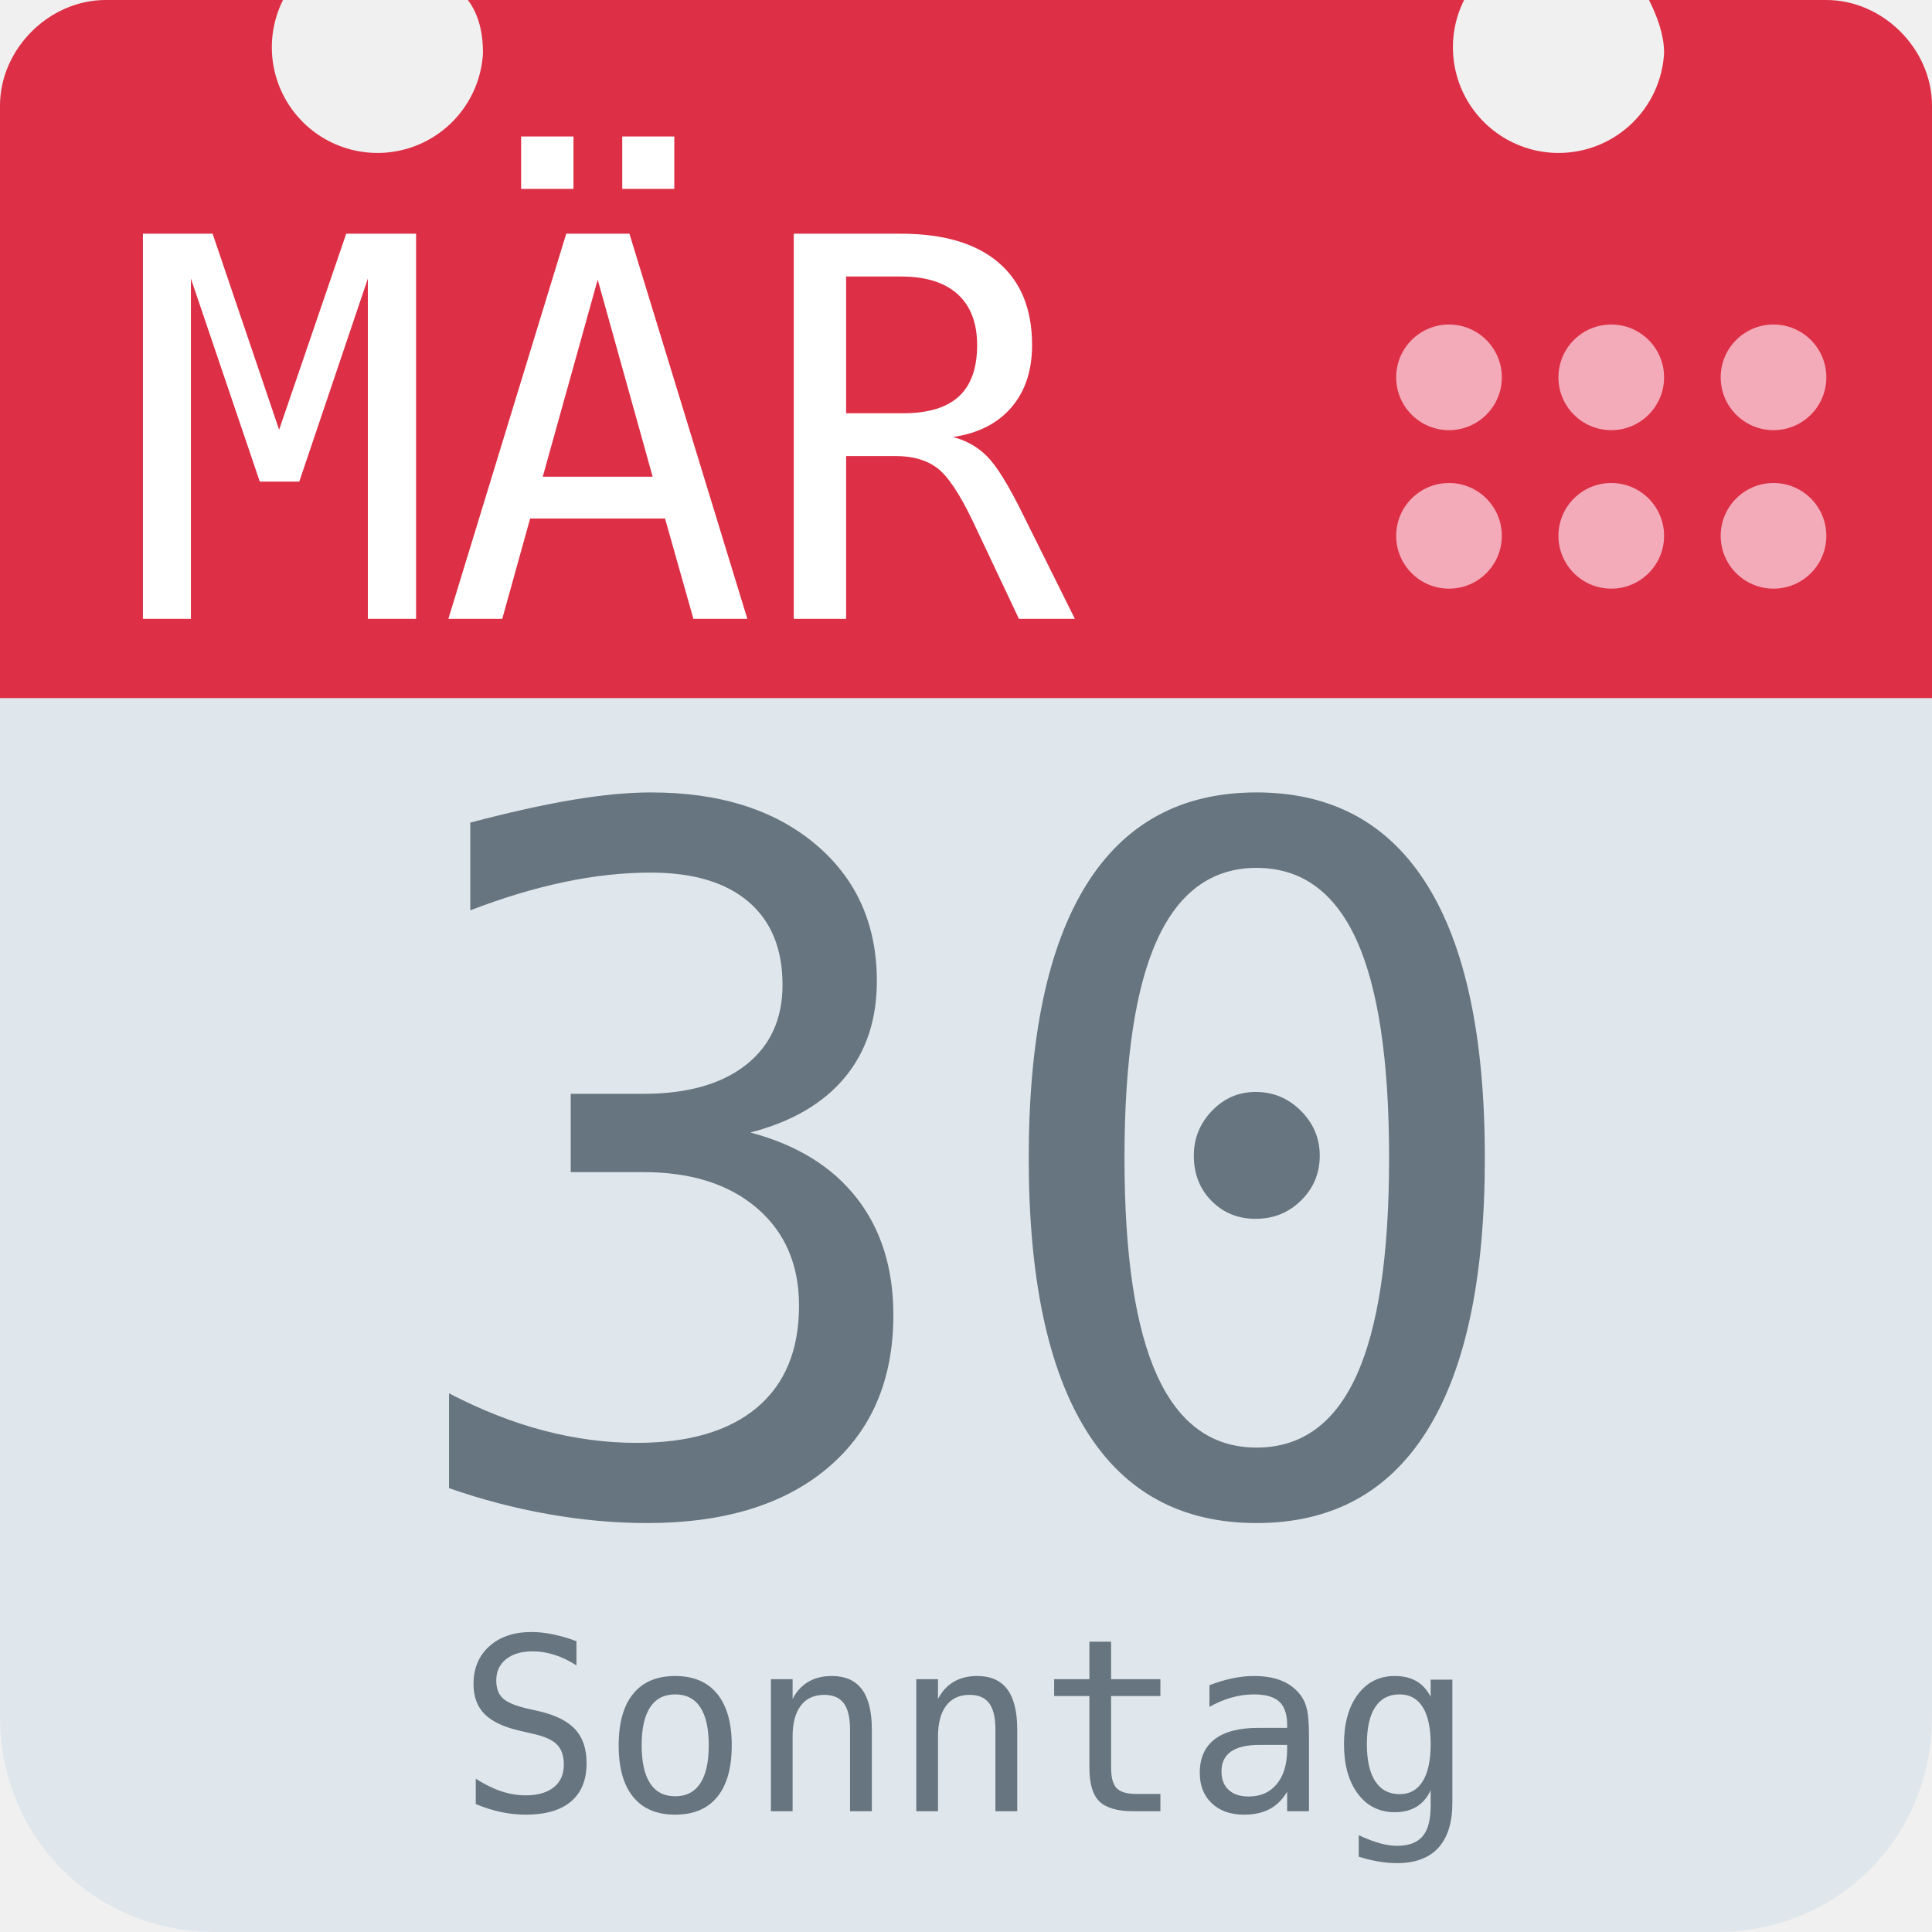
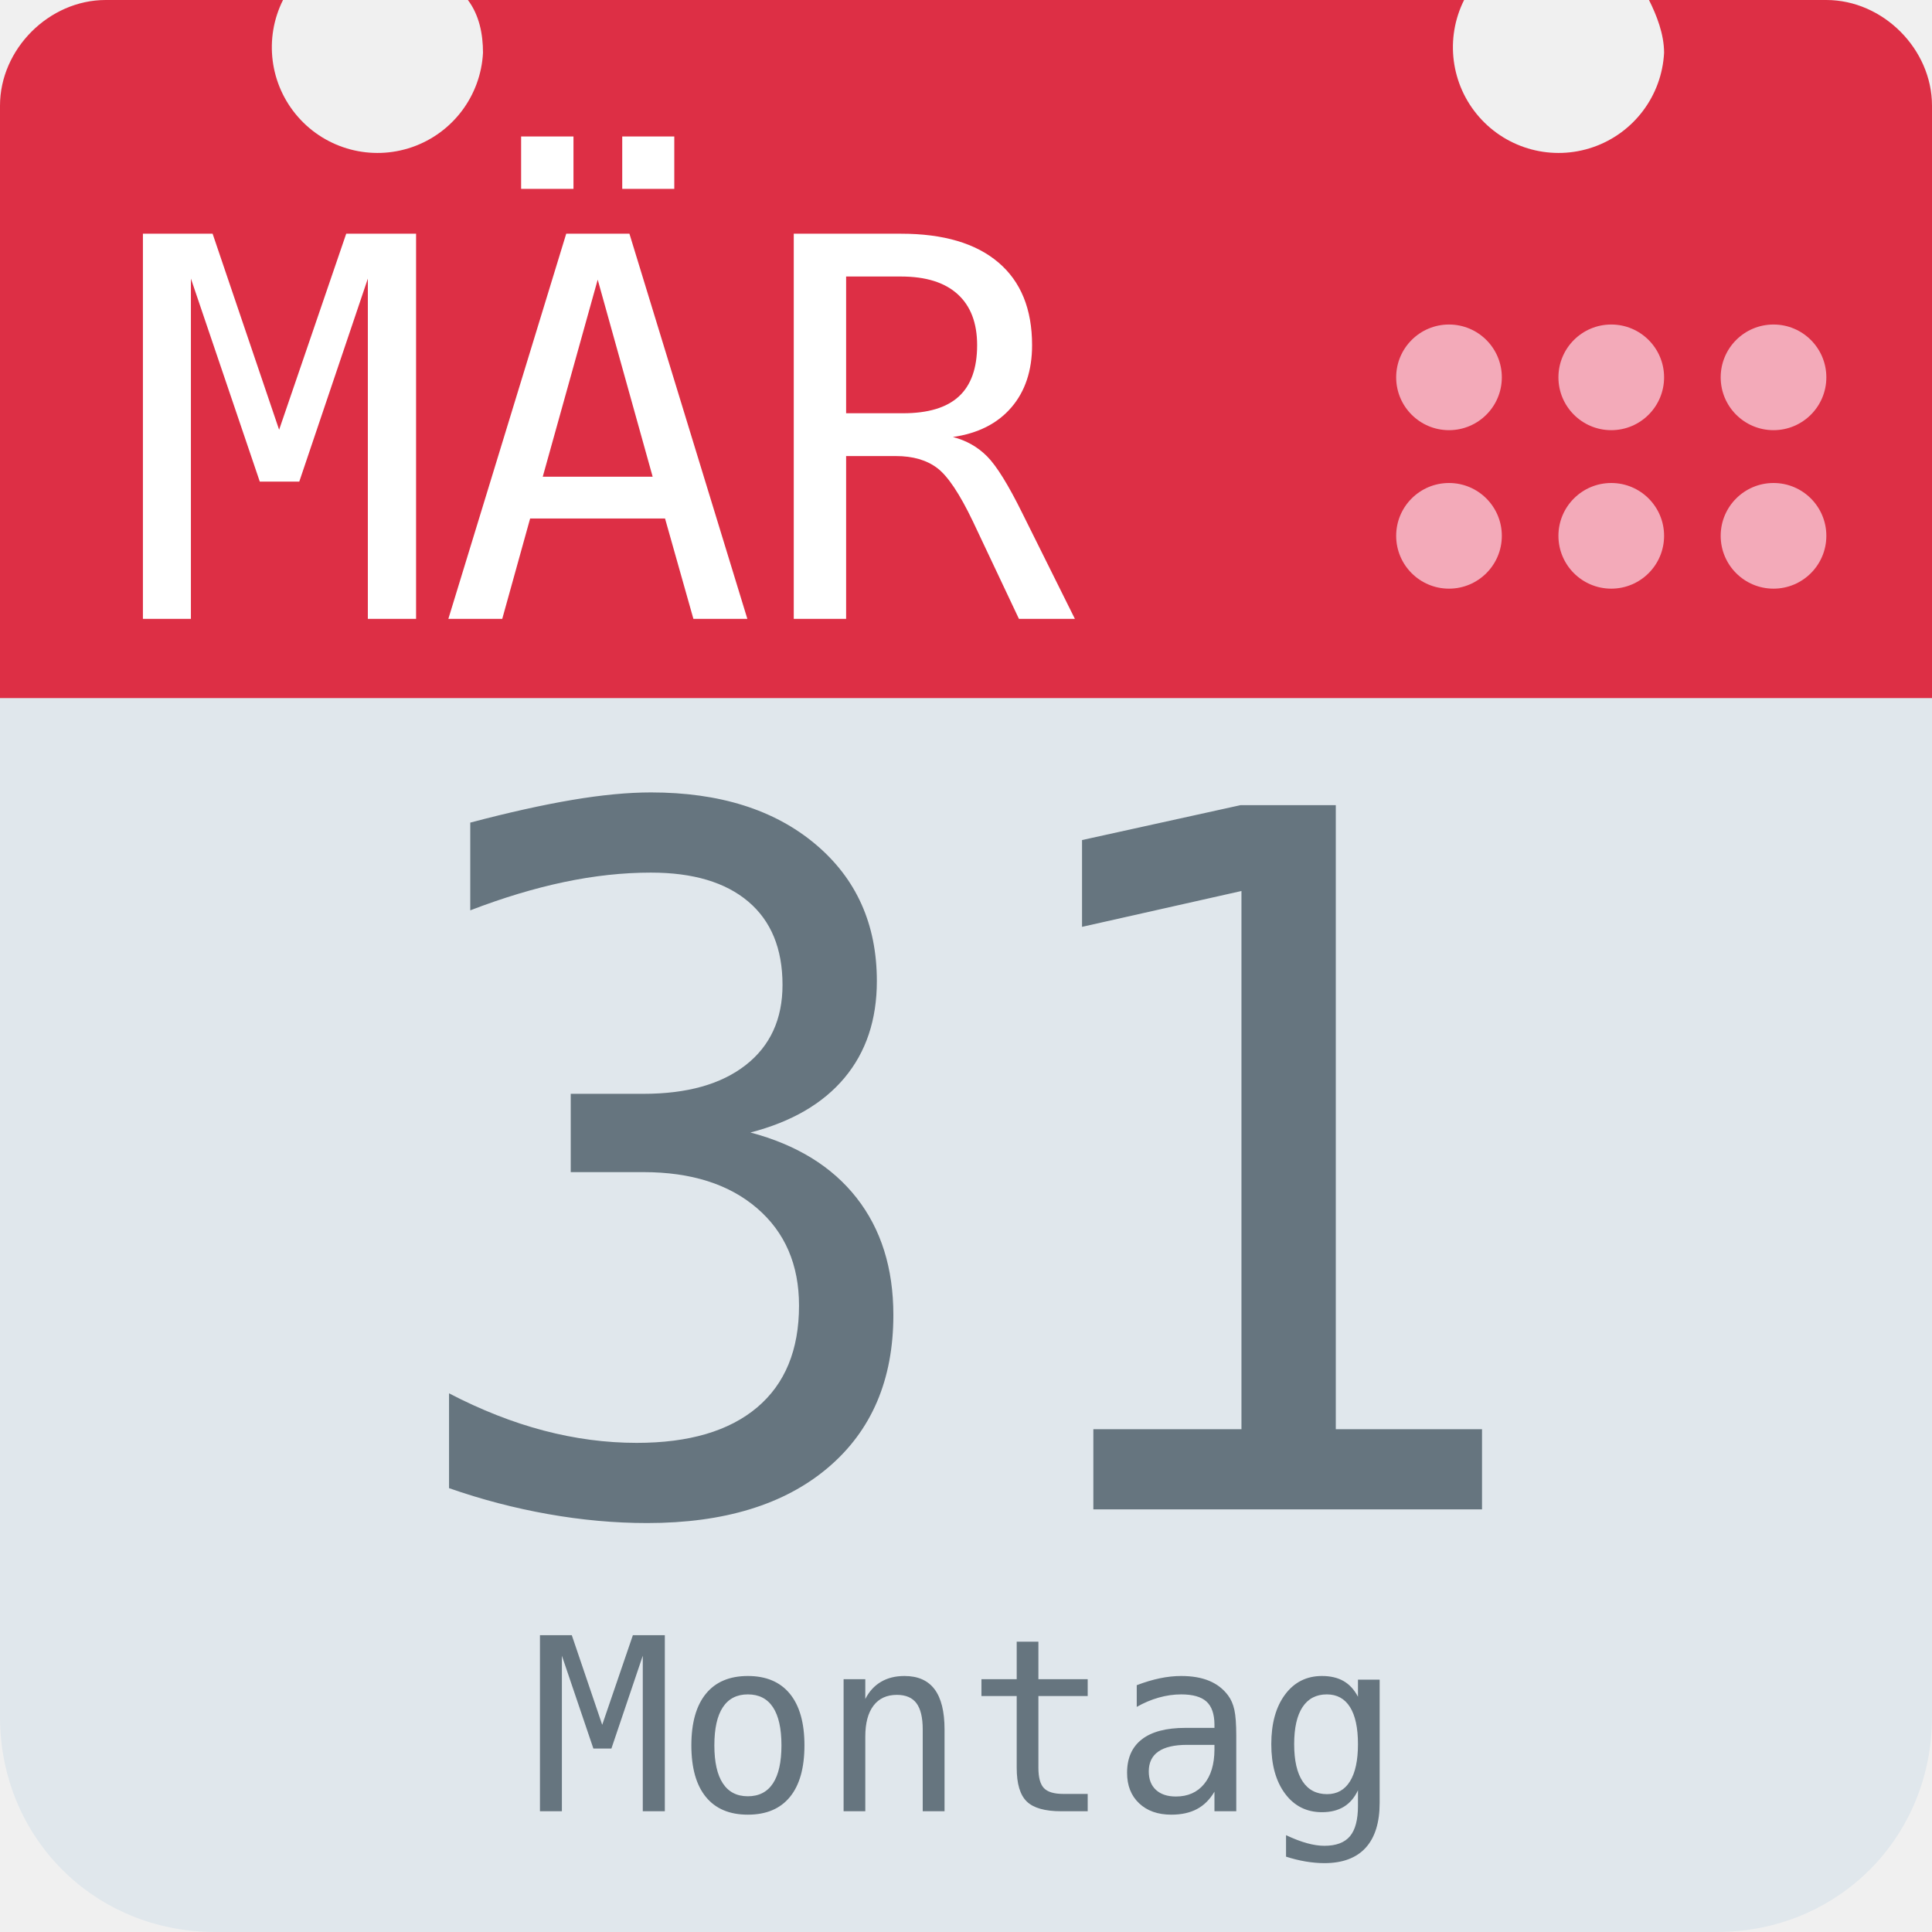
<svg xmlns="http://www.w3.org/2000/svg" aria-label="Calendar" role="img" viewBox="0 0 512 512">
  <path d="M512 455c0 32-25 57-57 57H57c-32 0-57-25-57-57V128c0-31 25-57 57-57h398c32 0 57 26 57 57z" fill="#e0e7ec" />
  <path d="M484 0h-47c2 4 4 9 4 14a28 28 0 1 1-53-14H124c3 4 4 9 4 14A28 28 0 1 1 75 0H28C13 0 0 13 0 28v157h512V28c0-15-13-28-28-28z" fill="#dd2f45" />
  <g fill="#f3aab9">
    <circle cx="470" cy="142" r="14" />
    <circle cx="470" cy="100" r="14" />
    <circle cx="427" cy="142" r="14" />
    <circle cx="427" cy="100" r="14" />
    <circle cx="384" cy="142" r="14" />
    <circle cx="384" cy="100" r="14" />
  </g>
  <text id="month" x="32" y="164" fill="#fff" font-family="monospace" font-size="140px" style="text-anchor: left">MÄR</text>
-   <text id="day" x="256" y="400" fill="#66757f" font-family="monospace" font-size="256px" style="text-anchor: middle">30</text>
-   <text id="weekday" x="256" y="480" fill="#66757f" font-family="monospace" font-size="64px" style="text-anchor: middle">Sonntag</text>
+   <text id="day" x="256" y="400" fill="#66757f" font-family="monospace" font-size="256px" style="text-anchor: middle">31</text>
+   <text id="weekday" x="256" y="480" fill="#66757f" font-family="monospace" font-size="64px" style="text-anchor: middle">Montag</text>
</svg>
